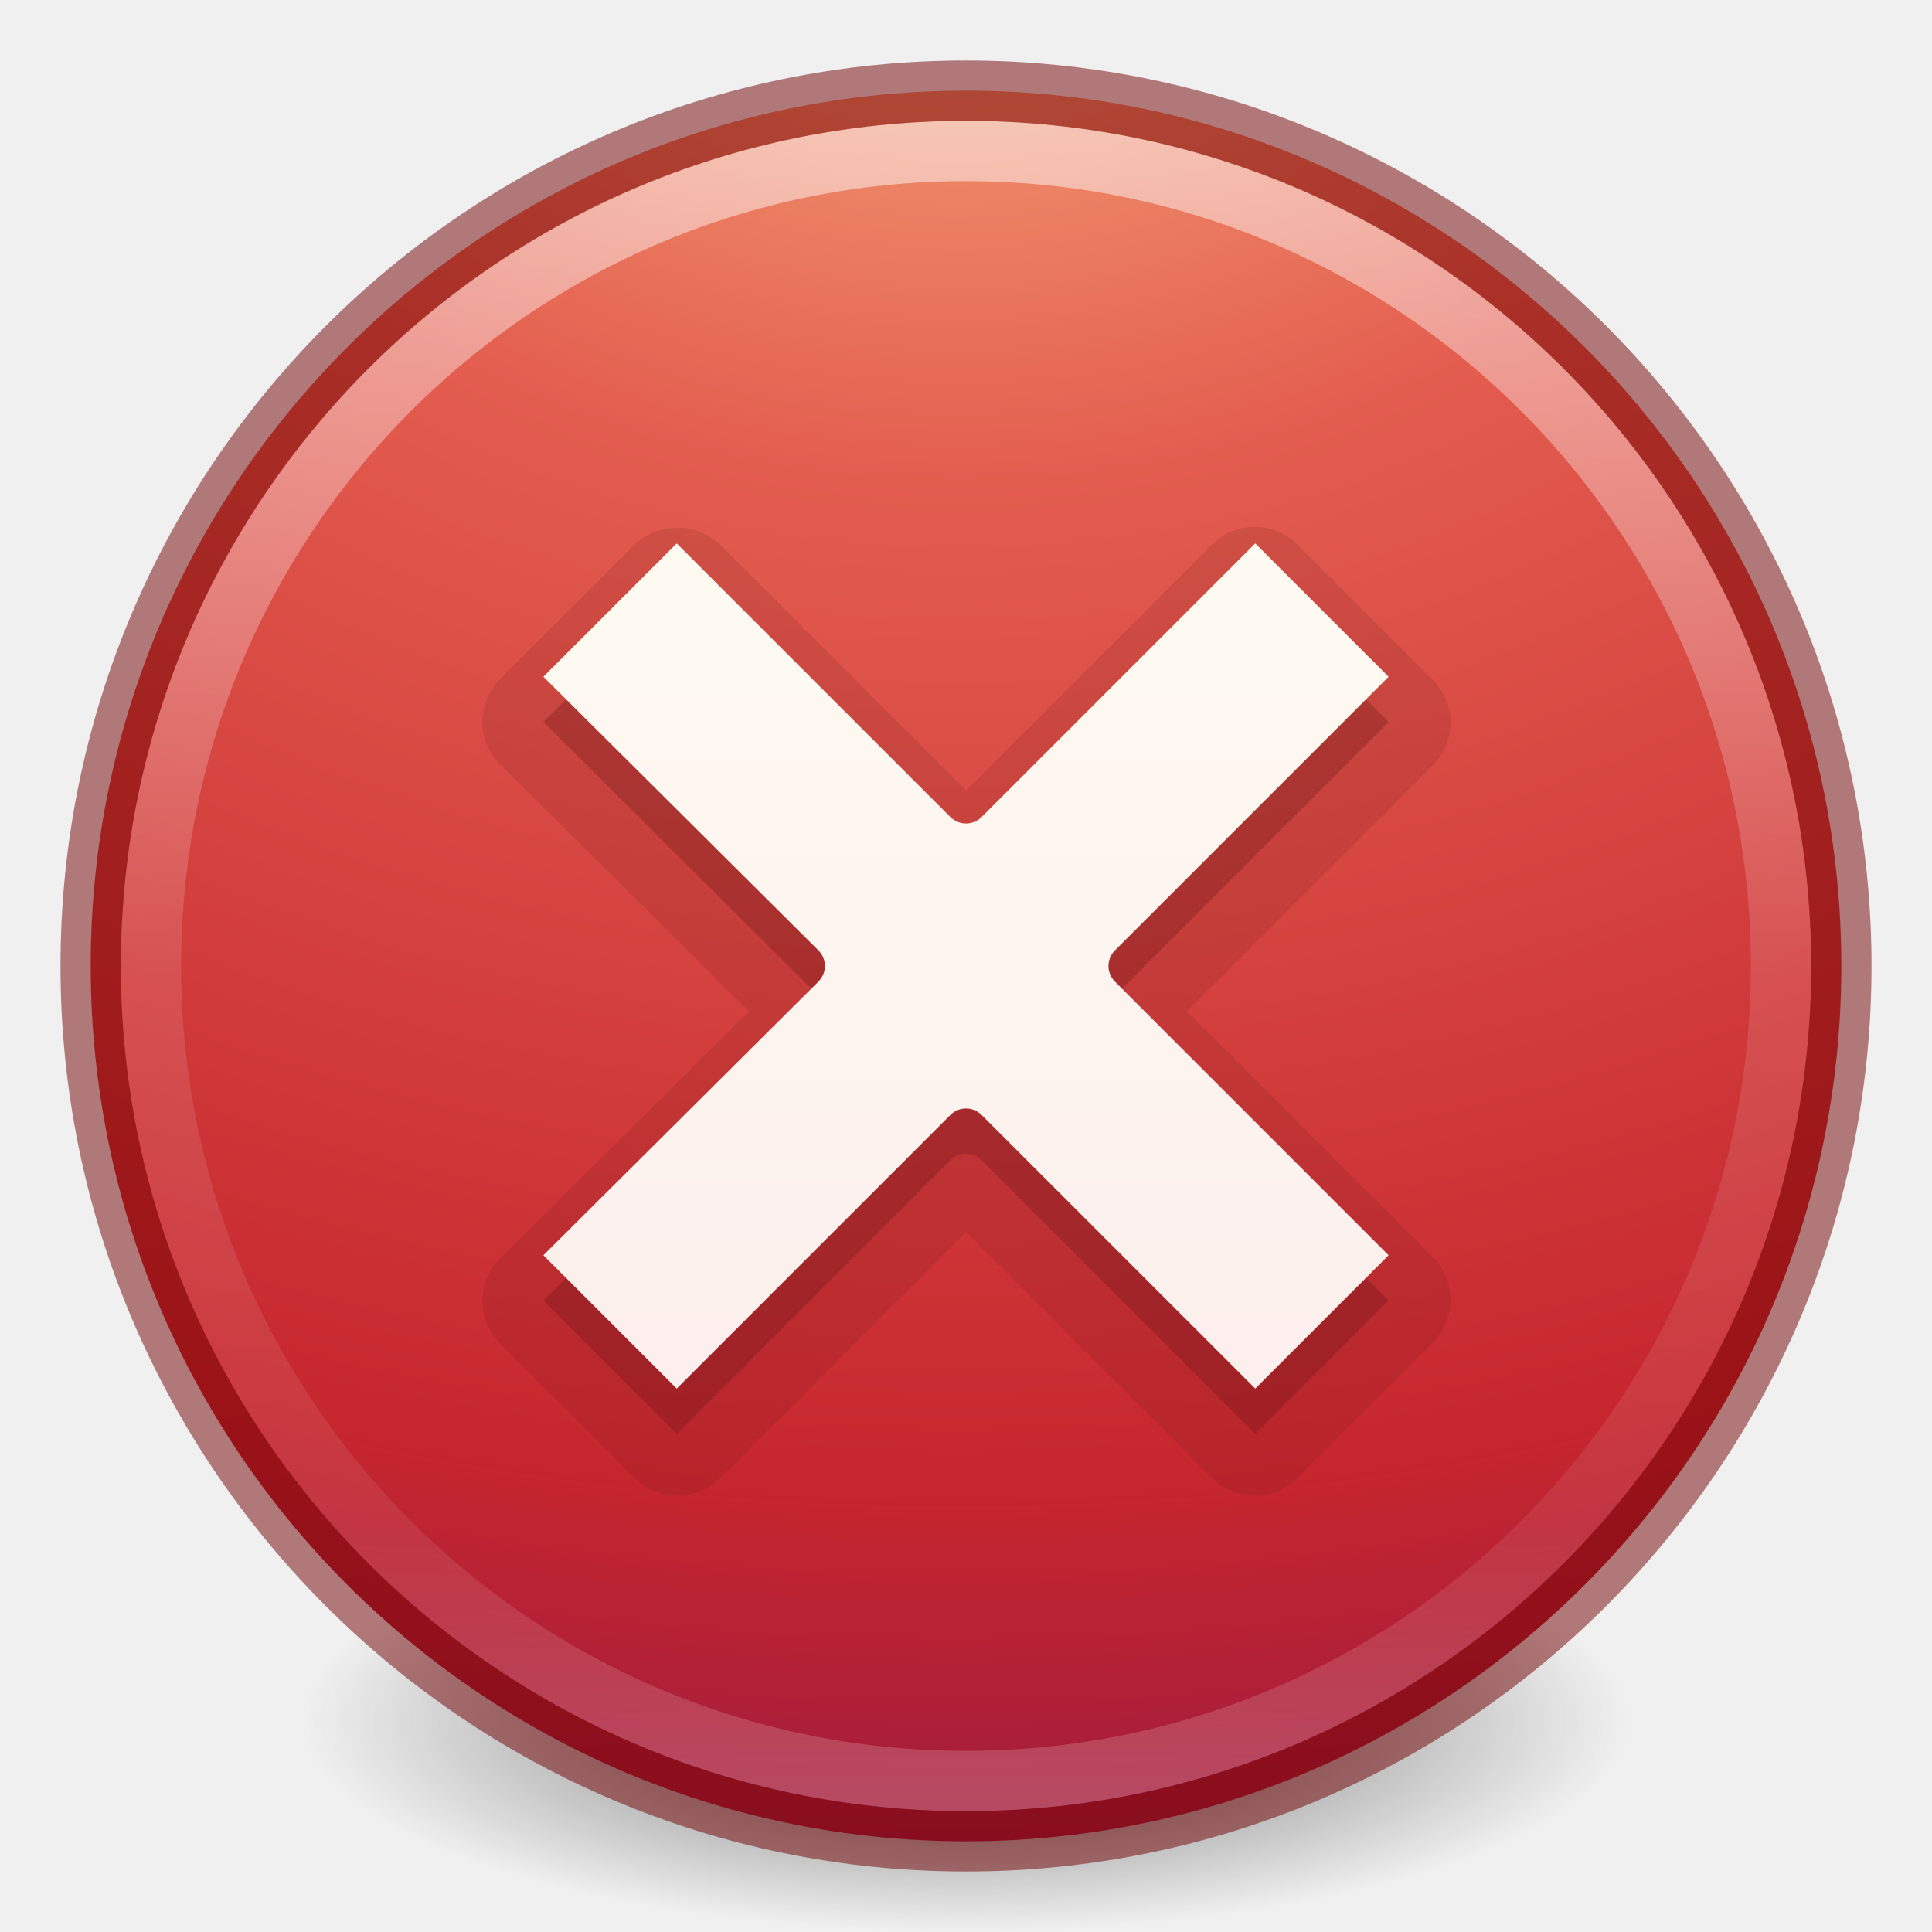
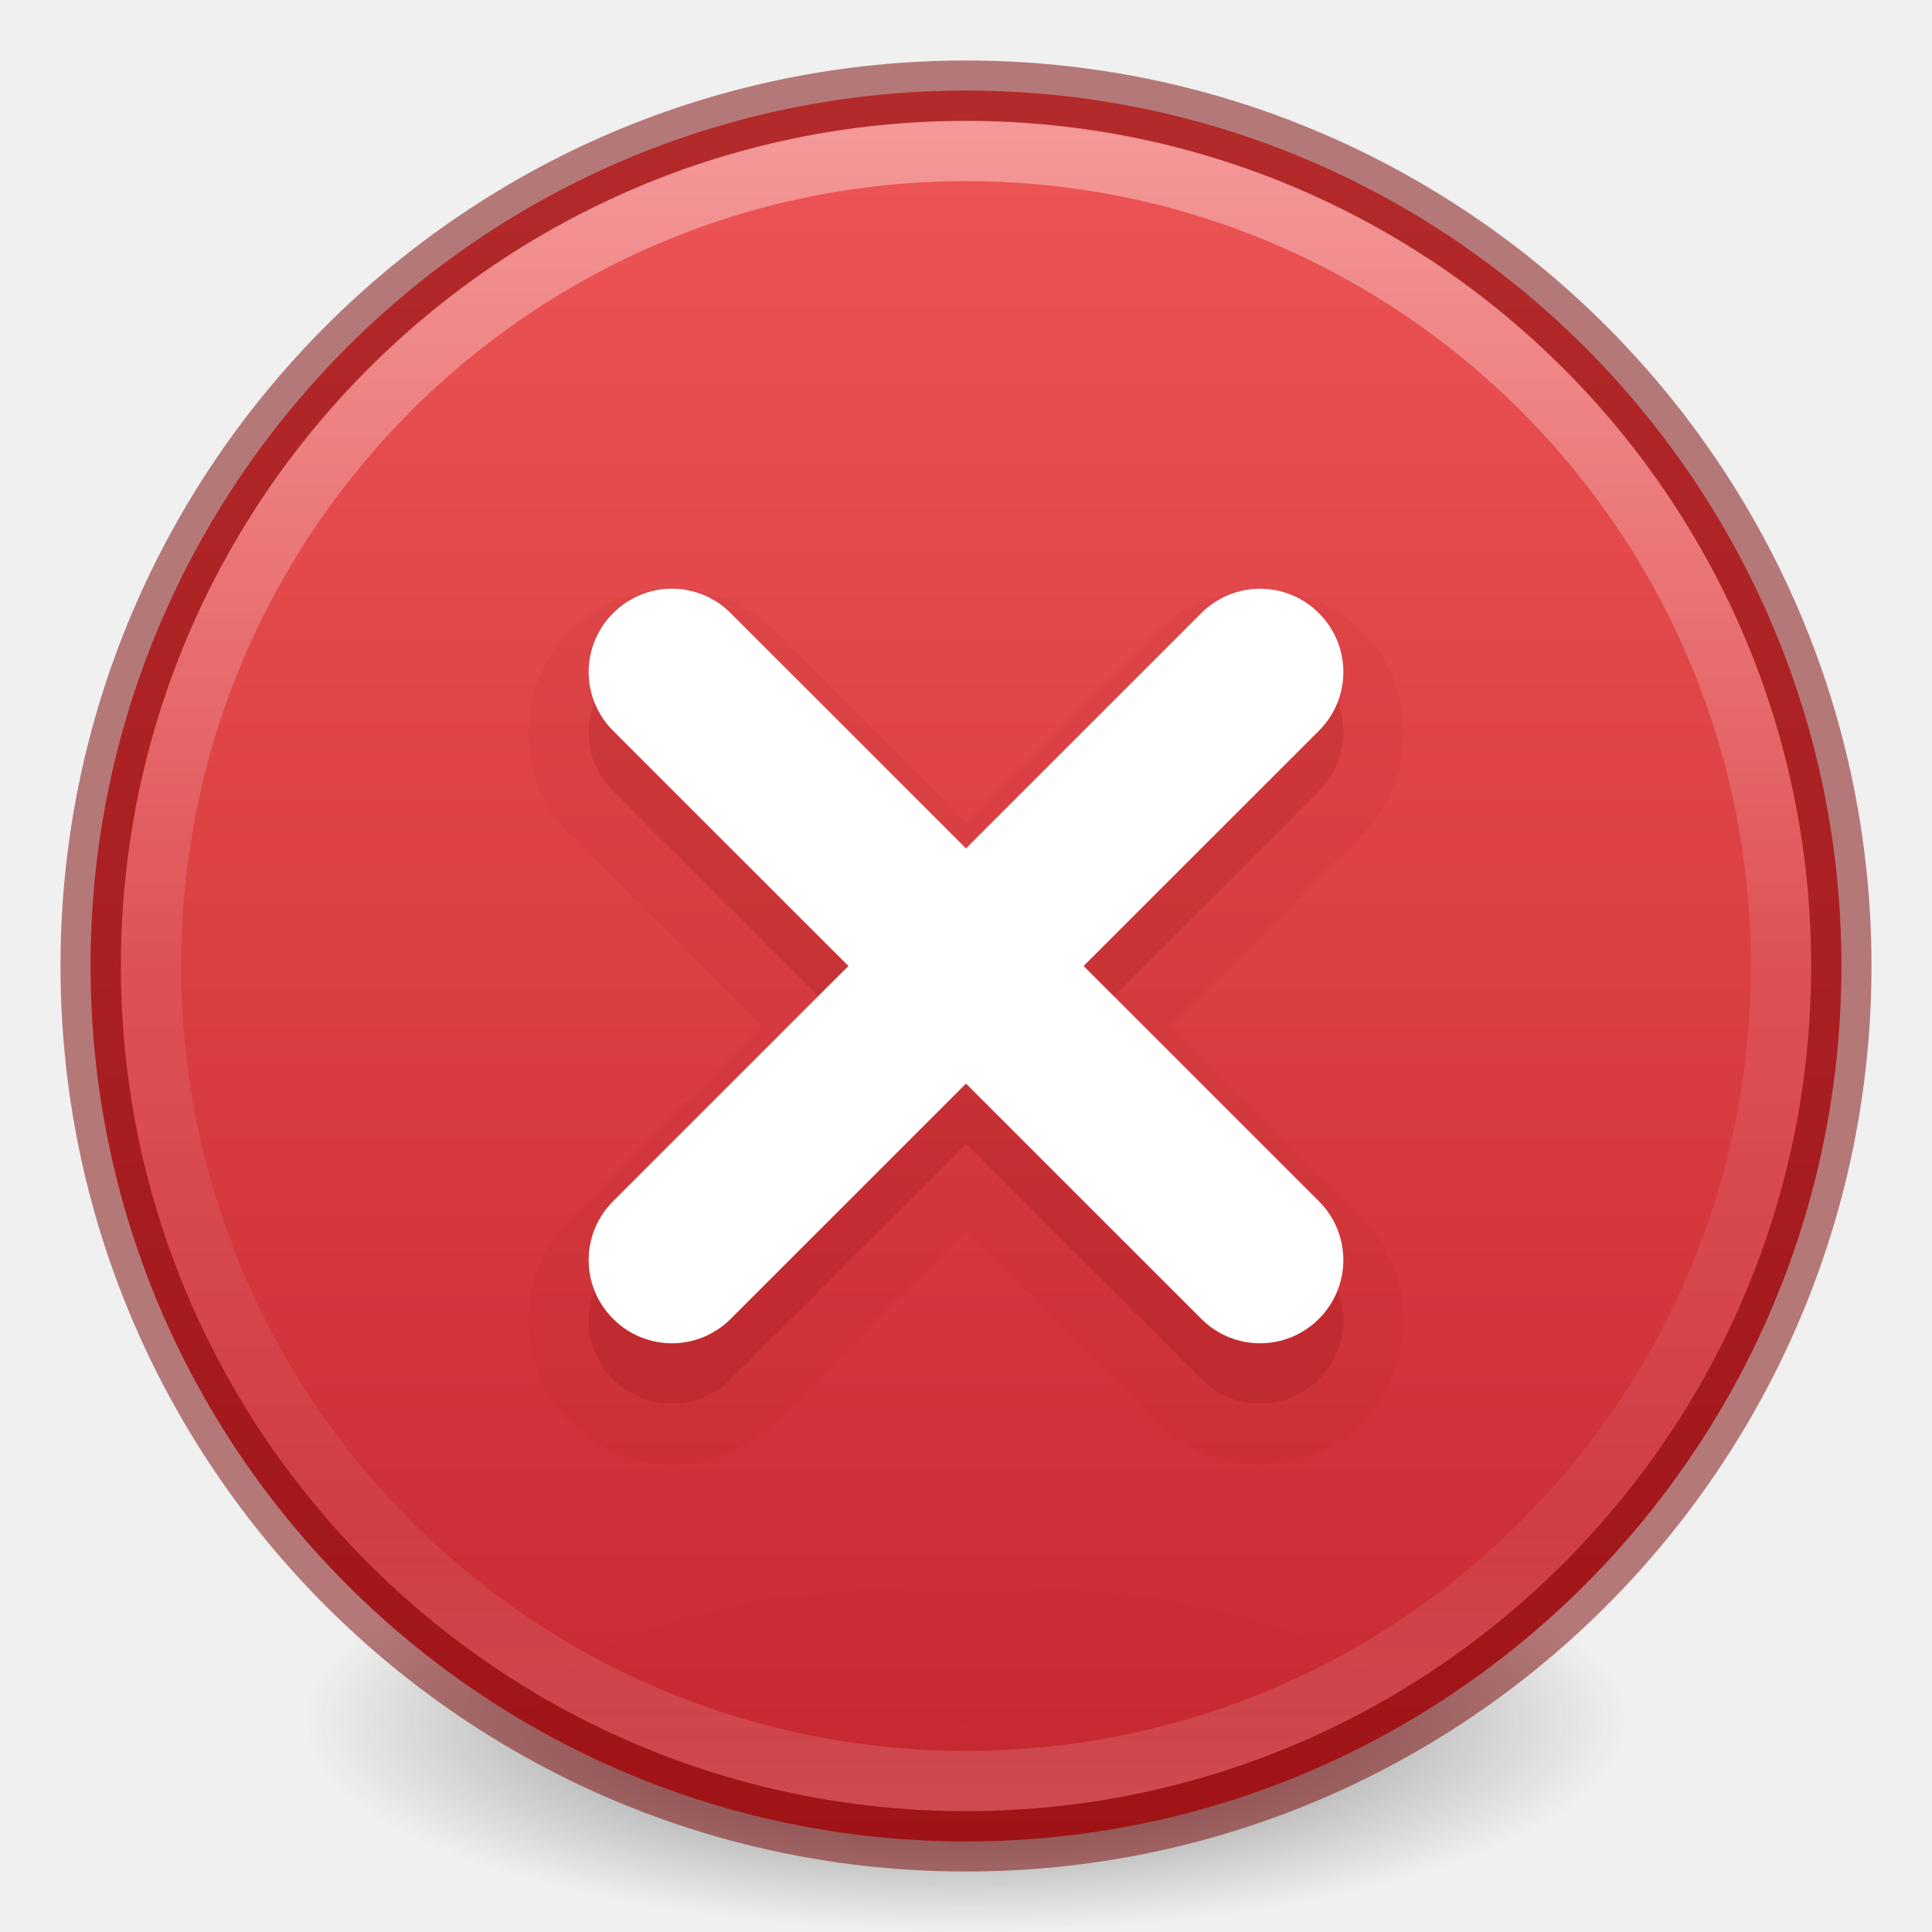
<svg xmlns="http://www.w3.org/2000/svg" xmlns:xlink="http://www.w3.org/1999/xlink" version="1.1" width="32" height="32" id="svg3658">
  <defs id="defs3660">
    <linearGradient id="linearGradient4011">
      <stop id="stop4013" style="stop-color:#ffffff;stop-opacity:1" offset="0" />
      <stop id="stop4015" style="stop-color:#ffffff;stop-opacity:0.235" offset="0.508" />
      <stop id="stop4017" style="stop-color:#ffffff;stop-opacity:0.157" offset="0.835" />
      <stop id="stop4019" style="stop-color:#ffffff;stop-opacity:0.392" offset="1" />
    </linearGradient>
-     <linearGradient id="linearGradient3242">
-       <stop id="stop3244" style="stop-color:#f8b17e;stop-opacity:1" offset="0" />
-       <stop id="stop3246" style="stop-color:#e35d4f;stop-opacity:1" offset="0.262" />
-       <stop id="stop3248" style="stop-color:#c6262e;stop-opacity:1" offset="0.661" />
-       <stop id="stop3250" style="stop-color:#690b54;stop-opacity:1" offset="1" />
-     </linearGradient>
-     <linearGradient xlink:href="#linearGradient4011" id="linearGradient3017" gradientUnits="userSpaceOnUse" gradientTransform="matrix(0.7297297,0,0,0.7297297,-36.34608,-2.503929)" x1="71.204" y1="6.238" x2="71.204" y2="44.341" />
-     <radialGradient xlink:href="#linearGradient3242" id="radialGradient3022" gradientUnits="userSpaceOnUse" gradientTransform="matrix(0,2.059076,-2.717944,0,26.8446,-48.28841)" cx="21.995" cy="4.038" fx="21.995" fy="4.038" r="20.397" />
-     <linearGradient xlink:href="#linearGradient5803-2-7-6" id="linearGradient3124-5" gradientUnits="userSpaceOnUse" gradientTransform="matrix(0.4444444,0,0,0.4444444,-24.00002,1.795995)" x1="90.944" y1="10.3" x2="90.944" y2="56.572" />
-     <linearGradient id="linearGradient5803-2-7-6">
-       <stop offset="0" style="stop-color:#fffdf3;stop-opacity:1" id="stop5805-3-6-9" />
-       <stop offset="1" style="stop-color:#fbebeb;stop-opacity:1" id="stop5807-0-0-0" />
-     </linearGradient>
    <linearGradient id="linearGradient3820-7-2-2">
      <stop id="stop3822-2-6-36" style="stop-color:#3d3d3d;stop-opacity:1" offset="0" />
      <stop id="stop3864-8-7-6" style="stop-color:#686868;stop-opacity:0.498" offset="0.5" />
      <stop id="stop3824-1-2-4" style="stop-color:#686868;stop-opacity:0" offset="1" />
    </linearGradient>
    <radialGradient xlink:href="#linearGradient3820-7-2-2" id="radialGradient4048" gradientUnits="userSpaceOnUse" gradientTransform="matrix(0.1752454,0,0,0.05575992,-1.37681,18.11895)" cx="99.157" cy="186.171" fx="99.157" fy="186.171" r="62.769" />
+     <linearGradient gradientTransform="matrix(0.7297301,0,0,0.7297301,-36.34611,-2.503933)" gradientUnits="userSpaceOnUse" xlink:href="#linearGradient4011" id="linearGradient12398-3" y2="44.341" x2="71.204" y1="6.238" x1="71.204" />
+     <linearGradient gradientTransform="matrix(1.111376,0,0,0.8308603,-2249.894,-2663.159)" gradientUnits="userSpaceOnUse" xlink:href="#linearGradient947" id="linearGradient11527-6-5" y2="3241.997" x2="2035.165" y1="3208.074" x1="2035.165" />
+     <linearGradient id="linearGradient947">
+       <stop id="stop943" style="stop-color:#ed5353;stop-opacity:1" offset="0" />
+       <stop id="stop945" style="stop-color:#c6262e;stop-opacity:1" offset="1" />
+     </linearGradient>
  </defs>
  <path d="m 27,28.5 a 11,3.5 0 1 1 -22,0 11,3.5 0 1 1 22,0 z" id="path3818-0-2" style="fill:url(#radialGradient4048);fill-opacity:1;stroke:none" />
-   <path style="fill:url(#radialGradient3022);fill-opacity:1;stroke:none;stroke-width:1.004;stroke-linecap:round;stroke-linejoin:round;stroke-miterlimit:4;stroke-opacity:1;stroke-dasharray:none;stroke-dashoffset:0" id="path2555" d="m 16,1.502 c -8,0 -14.498,6.499 -14.498,14.498 0,8 6.499,14.498 14.498,14.498 8,0 14.498,-6.499 14.498,-14.498 0,-8 -6.499,-14.498 -14.498,-14.498 z" />
-   <path style="opacity:0.3;fill:#661215;fill-opacity:1;fill-rule:evenodd;stroke:none;color:#000000;stroke-width:1;marker:none;visibility:visible;display:inline;overflow:visible;enable-background:accumulate" id="path3243" d="m 11.209,9.75 -2.209,2.209 4.558,4.535 c 0.14,0.142 0.14,0.37 0,0.512 L 9,21.541 11.209,23.75 15.744,19.215 c 0.142,-0.14 0.37,-0.14 0.512,0 L 20.791,23.75 23,21.541 18.465,17.006 c -0.14,-0.142 -0.14,-0.37 0,-0.512 L 23,11.959 20.791,9.75 16.256,14.285 c -0.142,0.14 -0.37,0.14 -0.512,0 L 11.209,9.75 z" />
-   <path style="opacity:0.15;color:#000000;fill:#661215;fill-opacity:1;fill-rule:evenodd;stroke:none;stroke-width:1;marker:none;visibility:visible;display:inline;overflow:visible;enable-background:accumulate" id="path3991" d="M 11.094,8.75 A 0.997,0.997 0 0 0 10.5,9.031 L 8.281,11.25 A 0.997,0.997 0 0 0 8.312,12.688 L 12.406,16.75 8.312,20.812 A 0.997,0.997 0 0 0 8.281,22.25 L 10.5,24.469 a 0.997,0.997 0 0 0 1.438,0 L 16,20.406 l 4.062,4.062 a 0.997,0.997 0 0 0 1.438,0 L 23.719,22.25 a 0.997,0.997 0 0 0 0,-1.438 l -4.062,-4.062 4.062,-4.062 a 0.997,0.997 0 0 0 0,-1.438 L 21.5,9.031 a 0.997,0.997 0 0 0 -1.438,0 L 16,13.094 11.938,9.031 A 0.997,0.997 0 0 0 11.094,8.75 z" />
-   <path style="fill:url(#linearGradient3124-5);fill-opacity:1;fill-rule:nonzero;stroke:none;color:#000000;stroke-width:1;marker:none;visibility:visible;display:inline;overflow:visible;enable-background:accumulate" id="path3256" d="M 11.209,9 9,11.209 13.558,15.744 c 0.14,0.142 0.14,0.37 0,0.512 L 9,20.791 11.209,23 15.744,18.465 c 0.142,-0.14 0.37,-0.14 0.512,0 L 20.791,23 23,20.791 18.465,16.256 c -0.14,-0.142 -0.14,-0.37 0,-0.512 L 23,11.209 20.791,9 16.256,13.535 c -0.142,0.14 -0.37,0.14 -0.512,0 L 11.209,9 z" />
-   <path style="opacity:0.5;color:#000000;fill:none;stroke:url(#linearGradient3017);stroke-width:1;stroke-linecap:round;stroke-linejoin:round;stroke-miterlimit:4;stroke-opacity:1;stroke-dasharray:none;stroke-dashoffset:0;marker:none;visibility:visible;display:inline;overflow:visible;enable-background:accumulate" id="path8655-6" d="M 29.5,16 C 29.5,23.456 23.455,29.5 16,29.5 8.544,29.5 2.5,23.456 2.5,16 2.5,8.544 8.544,2.5 16,2.5 23.455,2.5 29.5,8.544 29.5,16 l 0,0 z" />
-   <path style="fill:none;fill-opacity:1;stroke:#6f0000;stroke-width:1;stroke-linecap:round;stroke-linejoin:round;stroke-miterlimit:4;stroke-opacity:1;stroke-dasharray:none;stroke-dashoffset:0;opacity:0.5;color:#000000;marker:none;visibility:visible;display:inline;overflow:visible;enable-background:accumulate" id="path2555-4" d="m 16,1.502 c -8,0 -14.498,6.499 -14.498,14.498 0,8 6.499,14.498 14.498,14.498 8,0 14.498,-6.499 14.498,-14.498 0,-8 -6.499,-14.498 -14.498,-14.498 z" />
+   <path style="color:#000000;display:inline;overflow:visible;visibility:visible;opacity:0.99;fill:url(#linearGradient11527-6-5);fill-opacity:1;fill-rule:nonzero;stroke:none;stroke-width:1;marker:none;enable-background:accumulate" id="path2555-7-8-5-0-9" d="m 16,1.5 c -8.001,0 -14.5,6.499 -14.5,14.5 0,8.001 6.499,14.5 14.5,14.5 C 24.001,30.5 30.5,24.001 30.5,16 30.5,7.999 24.001,1.5 16,1.5 Z" />
+   <path style="color:#000000;display:inline;overflow:visible;visibility:visible;opacity:0.4;fill:none;stroke:url(#linearGradient12398-3);stroke-width:1;stroke-linecap:round;stroke-linejoin:round;stroke-miterlimit:4;stroke-dasharray:none;stroke-dashoffset:0;stroke-opacity:1;marker:none;enable-background:accumulate" id="path8655-6-0-9-5-0" d="m 29.5,16 c 0,7.456 -6.045,13.5 -13.5,13.5 -7.456,0 -13.5,-6.044 -13.5,-13.5 0,-7.456 6.044,-13.5 13.5,-13.5 7.455,0 13.5,6.044 13.5,13.5 z" />
+   <path style="fill:none;fill-opacity:1;stroke:#7a0000;stroke-width:1;stroke-linecap:round;stroke-linejoin:round;stroke-miterlimit:4;stroke-opacity:1;stroke-dasharray:none;stroke-dashoffset:0;opacity:0.5;color:#000000;marker:none;visibility:visible;display:inline;overflow:visible;enable-background:accumulate;font-variant-east_asian:normal;vector-effect:none" id="path2555-4" d="m 16,1.502 c -8,0 -14.498,6.499 -14.498,14.498 0,8 6.499,14.498 14.498,14.498 8,0 14.498,-6.499 14.498,-14.498 0,-8 -6.499,-14.498 -14.498,-14.498 z" />
+   <path style="opacity:0.05;vector-effect:none;fill:#7a0000;fill-opacity:1;stroke:none;stroke-width:0.844;stroke-linecap:butt;stroke-linejoin:miter;stroke-miterlimit:4;stroke-dasharray:none;stroke-dashoffset:0;stroke-opacity:1;marker:none;font-variant-east_asian:normal" id="rect968-61-3" d="m 11.129,9.736 c -0.614,0 -1.23,0.242 -1.691,0.703 -0.924,0.924 -0.924,2.457 0,3.381 L 12.617,17 9.438,20.18 c -0.925,0.925 -0.925,2.458 0,3.383 0.925,0.925 2.458,0.925 3.383,0 L 16,20.383 19.18,23.562 c 0.925,0.925 2.458,0.925 3.383,0 0.925,-0.925 0.925,-2.458 0,-3.383 L 19.383,17 22.562,13.82 c 0.924,-0.924 0.924,-2.457 0,-3.381 -0.925,-0.925 -2.458,-0.925 -3.383,0 L 16,13.619 12.82,10.439 C 12.359,9.978 11.743,9.736 11.129,9.736 Z" transform="matrix(0.9991197,0,0,0.9986298,0.01408625,0.02701228)" />
+   <path style="opacity:0.15;vector-effect:none;fill:#7a0000;fill-opacity:1;stroke:none;stroke-width:0.843;stroke-linecap:butt;stroke-linejoin:miter;stroke-miterlimit:4;stroke-dasharray:none;stroke-dashoffset:0;stroke-opacity:1;marker:none" d="m 11.129,10.75 c -0.352,0 -0.704,0.136 -0.974,0.406 -0.54,0.54 -0.54,1.408 0,1.948 l 3.897,3.896 -3.897,3.896 c -0.54,0.54 -0.54,1.408 0,1.948 0.54,0.54 1.409,0.54 1.948,0 l 3.897,-3.896 3.897,3.896 c 0.54,0.54 1.409,0.54 1.948,0 0.54,-0.54 0.54,-1.408 0,-1.948 l -3.897,-3.896 3.897,-3.896 c 0.54,-0.54 0.54,-1.408 0,-1.948 -0.54,-0.54 -1.409,-0.54 -1.948,0 l -3.897,3.896 -3.897,-3.896 c -0.27,-0.27 -0.622,-0.406 -0.974,-0.406 z" id="rect968-61" />
+   <path style="opacity:1;vector-effect:none;fill:#ffffff;fill-opacity:1;stroke:none;stroke-width:0.843;stroke-linecap:butt;stroke-linejoin:miter;stroke-miterlimit:4;stroke-dasharray:none;stroke-dashoffset:0;stroke-opacity:1;marker:none" d="m 11.129,9.75 c -0.352,0 -0.704,0.136 -0.974,0.406 -0.54,0.54 -0.54,1.408 0,1.948 l 3.897,3.896 -3.897,3.896 c -0.54,0.54 -0.54,1.408 0,1.948 0.54,0.54 1.409,0.54 1.948,0 l 3.897,-3.896 3.897,3.896 c 0.54,0.54 1.409,0.54 1.948,0 0.54,-0.54 0.54,-1.408 0,-1.948 l -3.897,-3.896 3.897,-3.896 c 0.54,-0.54 0.54,-1.408 0,-1.948 -0.54,-0.54 -1.409,-0.54 -1.948,0 l -3.897,3.896 -3.897,-3.896 C 11.833,9.886 11.481,9.75 11.129,9.75 Z" id="rect968" />
</svg>
